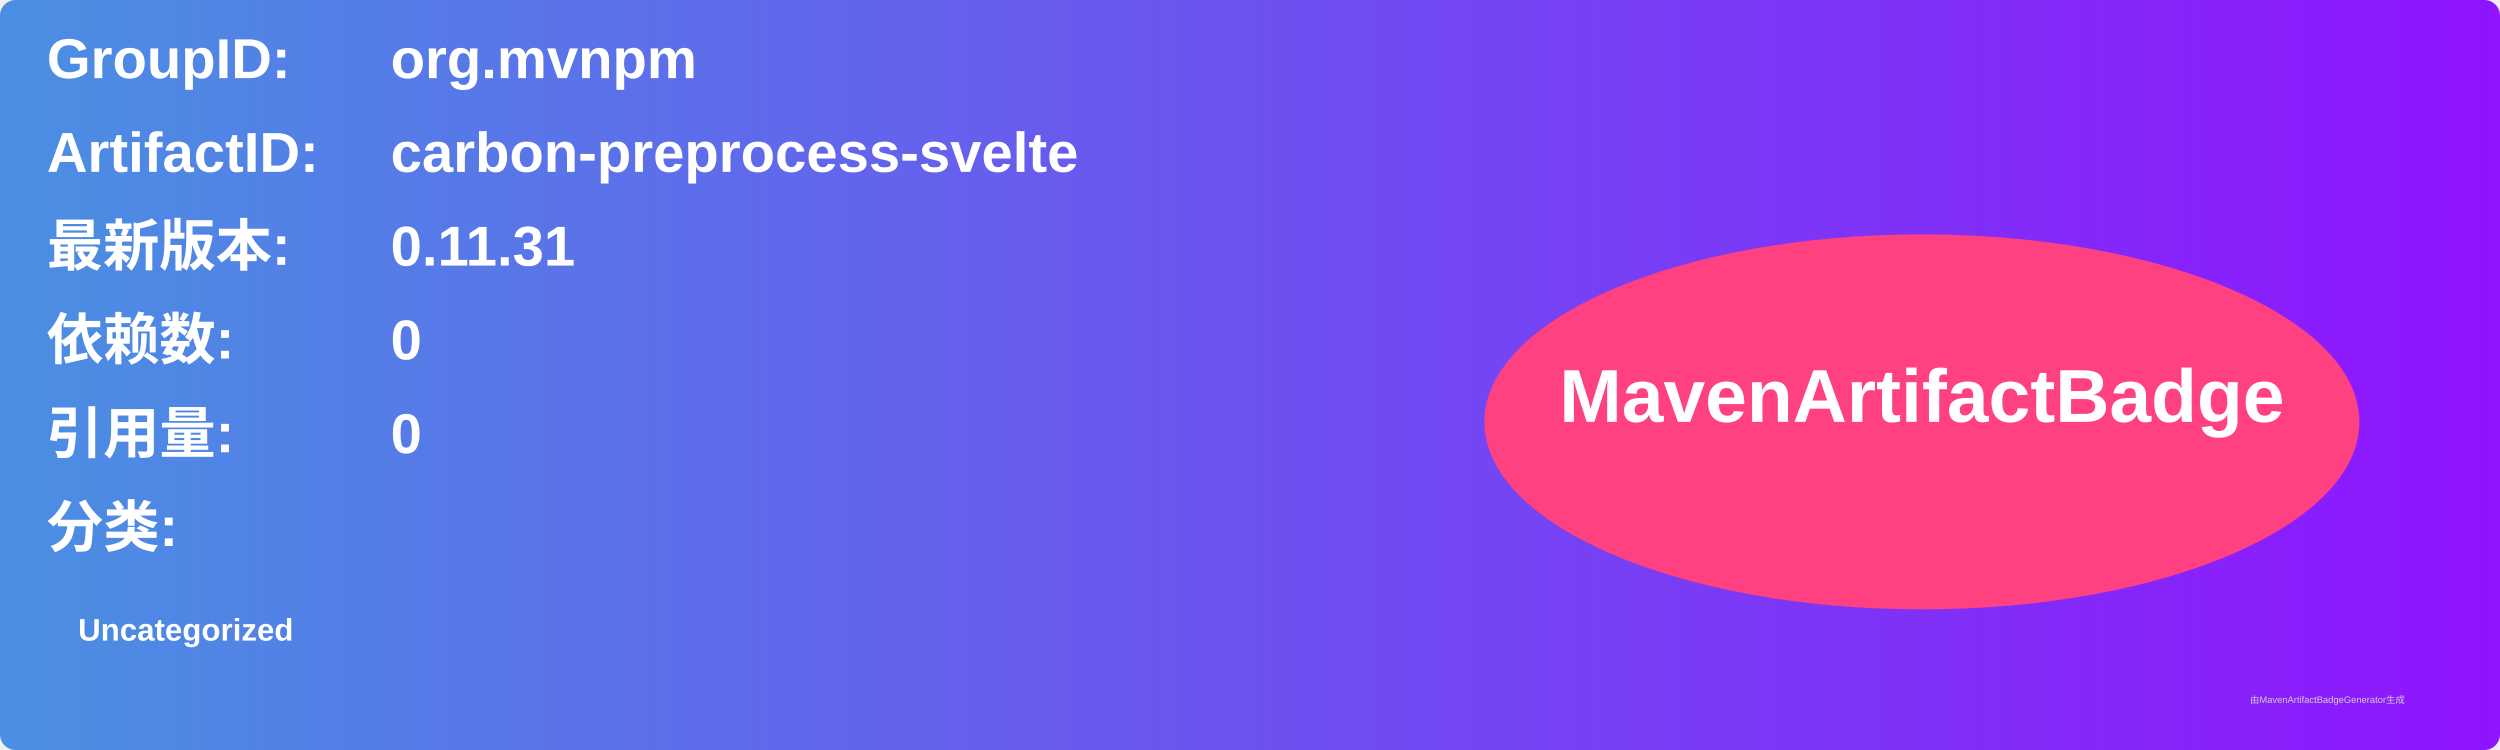
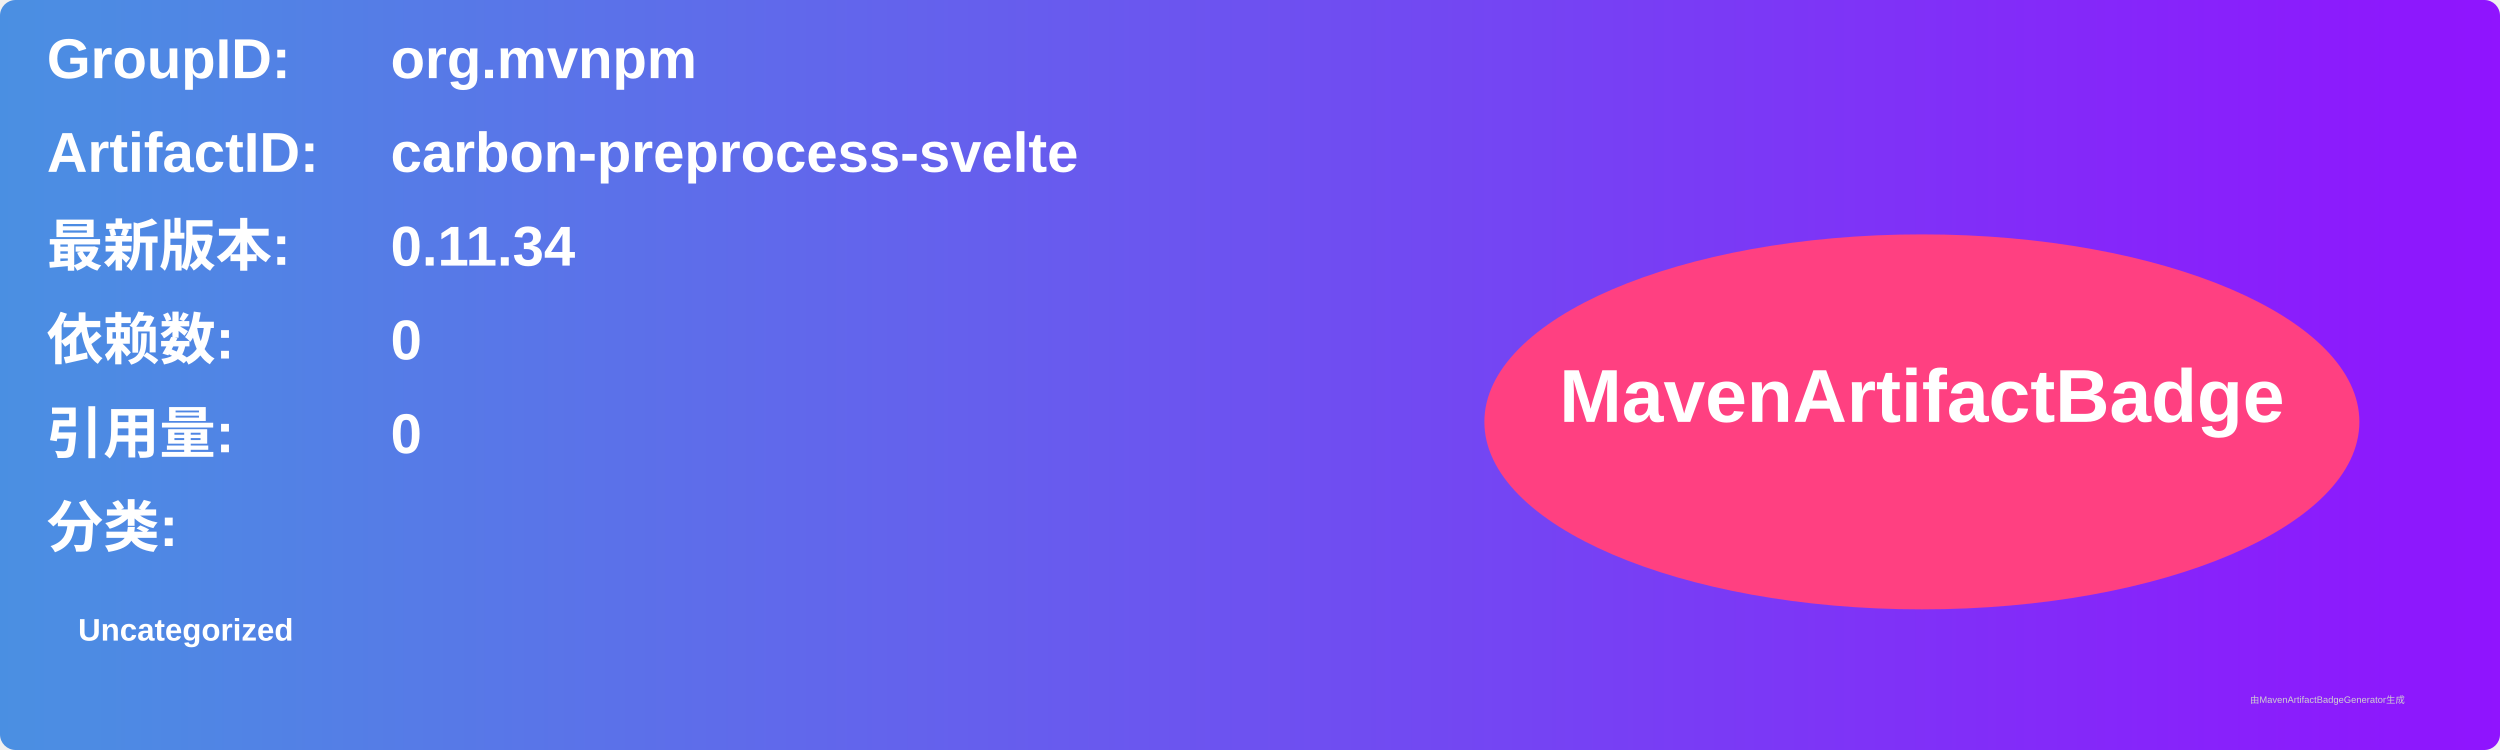
<svg xmlns="http://www.w3.org/2000/svg" width="800" height="240" viewBox="0 0 800 240">
  <linearGradient id="grad" x1="0%" y1="0%" x2="100%" y2="0%">
    <stop offset="0%" stop-color="#4a90e2" />
    <stop offset="100%" stop-color="#9013fe" />
  </linearGradient>
  <rect width="100%" height="100%" rx="5" ry="5" fill="url(#grad)" />
  <g transform="translate(15, 15)">
    <text x="0" y="10" font-family="Arial" font-size="18" fill="white" font-weight="bold" width="260">GroupID:</text>
    <text x="110" y="10" font-family="Arial" font-size="18" fill="white" font-weight="bold" width="460">org.mvnpm</text>
    <text x="0" y="40" font-family="Arial" font-size="18" fill="white" font-weight="bold" width="260">ArtifactID:</text>
    <text x="110" y="40" font-family="Arial" font-size="18" fill="white" font-weight="bold" width="460">carbon-preprocess-svelte</text>
    <text x="0" y="70" font-family="Arial" font-size="18" fill="white" font-weight="bold">最新版本:</text>
    <text x="110" y="70" font-family="Arial" font-size="18" fill="white" font-weight="bold">
-       <tspan font-weight="bold">0.11.31</tspan>
+       <tspan font-weight="bold">0.11.34</tspan>
    </text>
    <text x="0" y="100" font-family="Arial" font-size="18" fill="white" font-weight="bold">依赖数: </text>
    <text x="110" y="100" font-family="Arial" font-size="18" fill="white">
      <tspan font-weight="bold">0</tspan>
    </text>
    <text x="0" y="130" font-family="Arial" font-size="18" fill="white" font-weight="bold">引用量: </text>
    <text x="110" y="130" font-family="Arial" font-size="18" fill="white">
      <tspan font-weight="bold">0</tspan>
    </text>
    <text x="0" y="160" font-family="Arial" font-size="18" fill="white" font-weight="bold">分类:</text>
    <text x="10" y="190" font-family="Arial" font-size="10" fill="white">
      <tspan font-weight="bold">Uncategorized</tspan>
    </text>
    <ellipse cx="600" cy="120" rx="140" ry="60" fill="#ff4081" />
    <text x="600" y="120" text-anchor="middle" font-family="Arial" font-size="24" fill="white" font-weight="bold">MavenArtifactBadge</text>
  </g>
  <text x="720" y="225" font-family="Arial" font-size="3" fill="#d0d0d0">由MavenArtifactBadgeGenerator生成</text>
</svg>
